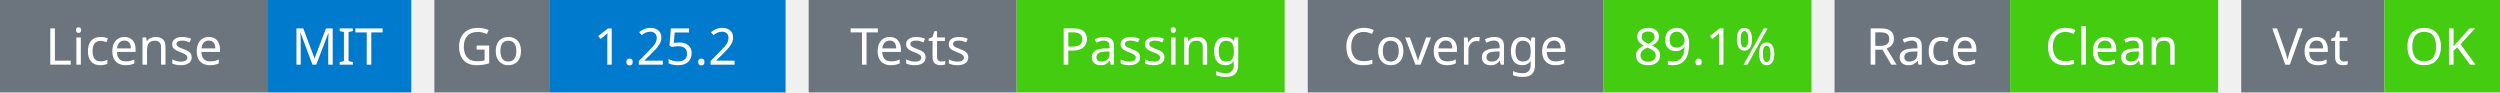
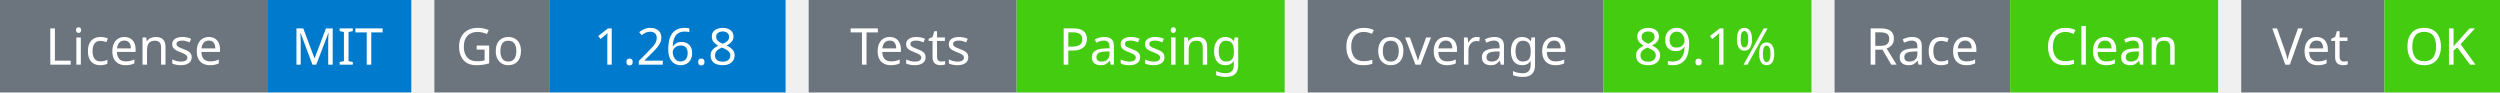
<svg xmlns="http://www.w3.org/2000/svg" width="541" height="20" viewBox="0 0 541 20">
  <g transform="translate(0, 0)">
    <rect x="0" y="0" width="58" height="20" fill="#6c757d" />
    <rect x="58" y="0" width="31" height="20" fill="#007acc" />
    <text x="29" y="14" text-anchor="middle" font-family="sans-serif" font-size="11" fill="white">License</text>
    <text x="73" y="14" text-anchor="middle" font-family="sans-serif" font-size="11" fill="white">MIT</text>
  </g>
  <g transform="translate(94, 0)">
    <rect x="0" y="0" width="25" height="20" fill="#6c757d" />
    <rect x="25" y="0" width="51" height="20" fill="#007acc" />
    <text x="12" y="14" text-anchor="middle" font-family="sans-serif" font-size="11" fill="white">Go</text>
-     <text x="50" y="14" text-anchor="middle" font-family="sans-serif" font-size="11" fill="white">1.25.2</text>
+     <text x="50" y="14" text-anchor="middle" font-family="sans-serif" font-size="11" fill="white">1.26.8</text>
  </g>
  <g transform="translate(175, 0)">
    <rect x="0" y="0" width="45" height="20" fill="#6c757d" />
    <rect x="45" y="0" width="58" height="20" fill="#4c1" />
    <text x="22" y="14" text-anchor="middle" font-family="sans-serif" font-size="11" fill="white">Tests</text>
    <text x="74" y="14" text-anchor="middle" font-family="sans-serif" font-size="11" fill="white">Passing</text>
  </g>
  <g transform="translate(283, 0)">
    <rect x="0" y="0" width="64" height="20" fill="#6c757d" />
    <rect x="64" y="0" width="45" height="20" fill="#4c1" />
    <text x="32" y="14" text-anchor="middle" font-family="sans-serif" font-size="11" fill="white">Coverage</text>
    <text x="86" y="14" text-anchor="middle" font-family="sans-serif" font-size="11" fill="white">89.1%</text>
  </g>
  <g transform="translate(397, 0)">
    <rect x="0" y="0" width="38" height="20" fill="#6c757d" />
    <rect x="38" y="0" width="45" height="20" fill="#4c1" />
    <text x="19" y="14" text-anchor="middle" font-family="sans-serif" font-size="11" fill="white">Race</text>
    <text x="60" y="14" text-anchor="middle" font-family="sans-serif" font-size="11" fill="white">Clean</text>
  </g>
  <g transform="translate(485, 0)">
    <rect x="0" y="0" width="31" height="20" fill="#6c757d" />
    <rect x="31" y="0" width="25" height="20" fill="#4c1" />
    <text x="15" y="14" text-anchor="middle" font-family="sans-serif" font-size="11" fill="white">Vet</text>
    <text x="43" y="14" text-anchor="middle" font-family="sans-serif" font-size="11" fill="white">OK</text>
  </g>
</svg>
